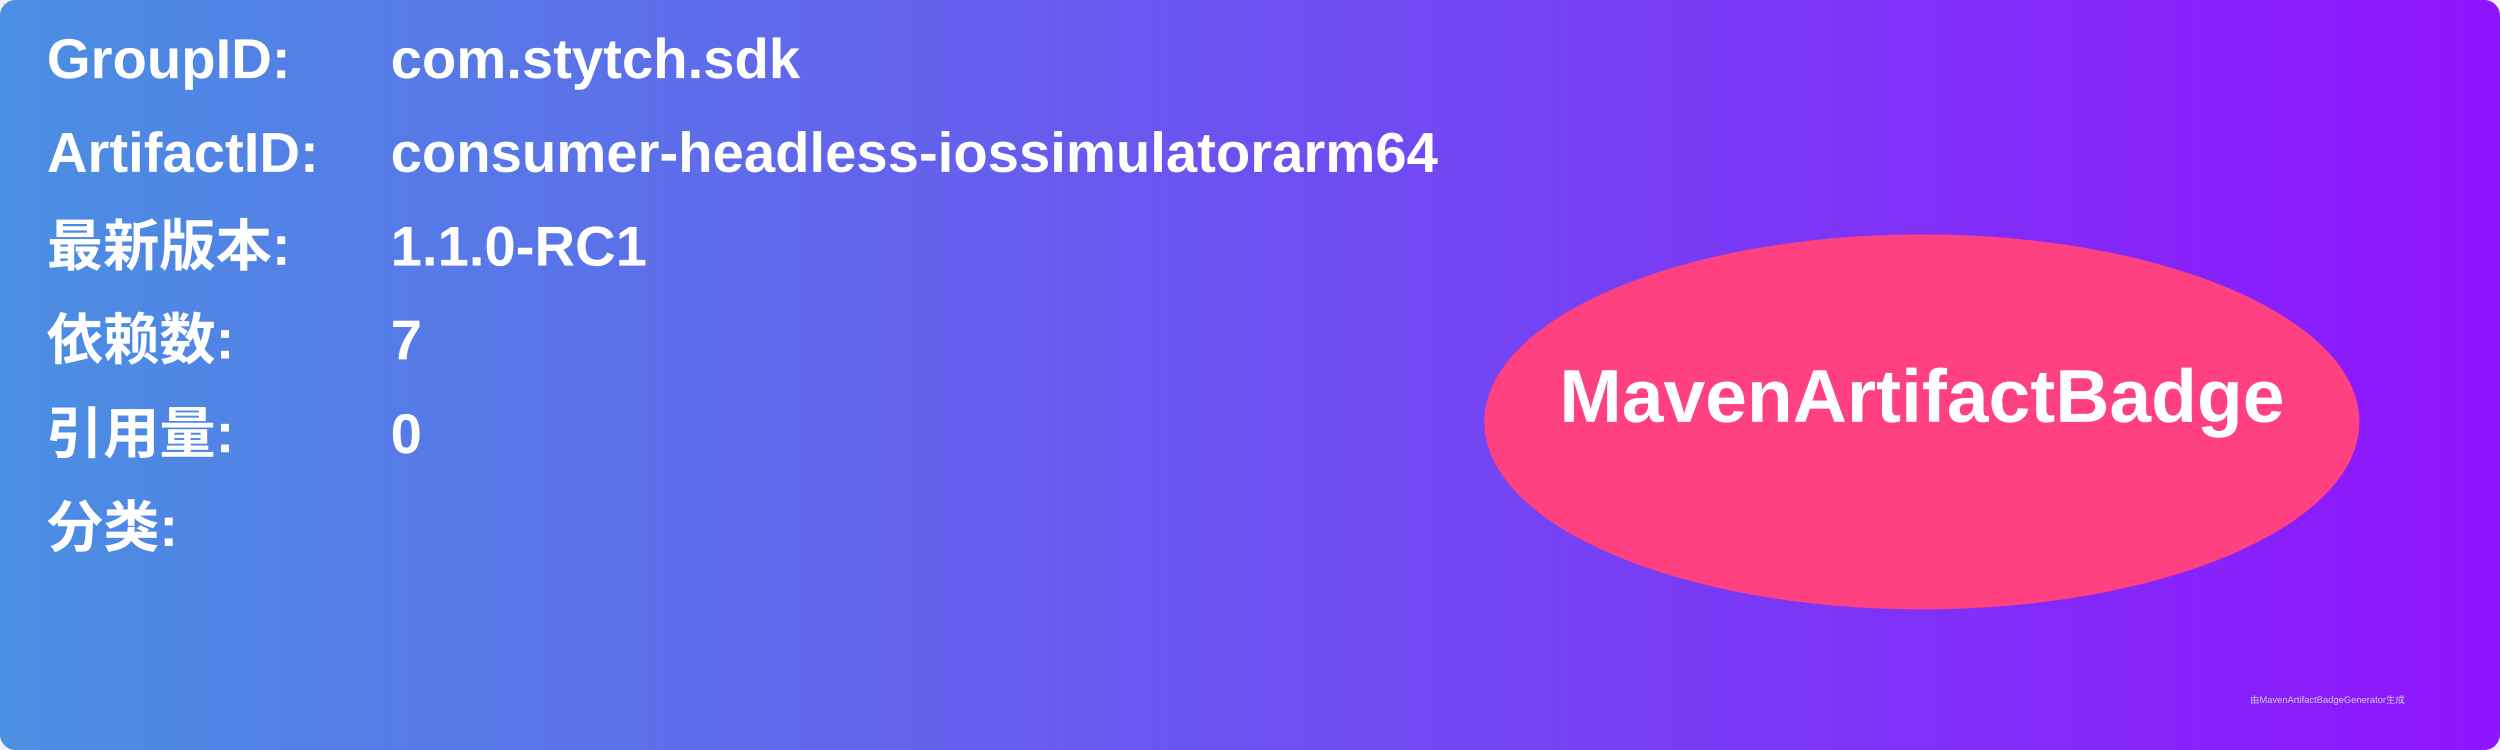
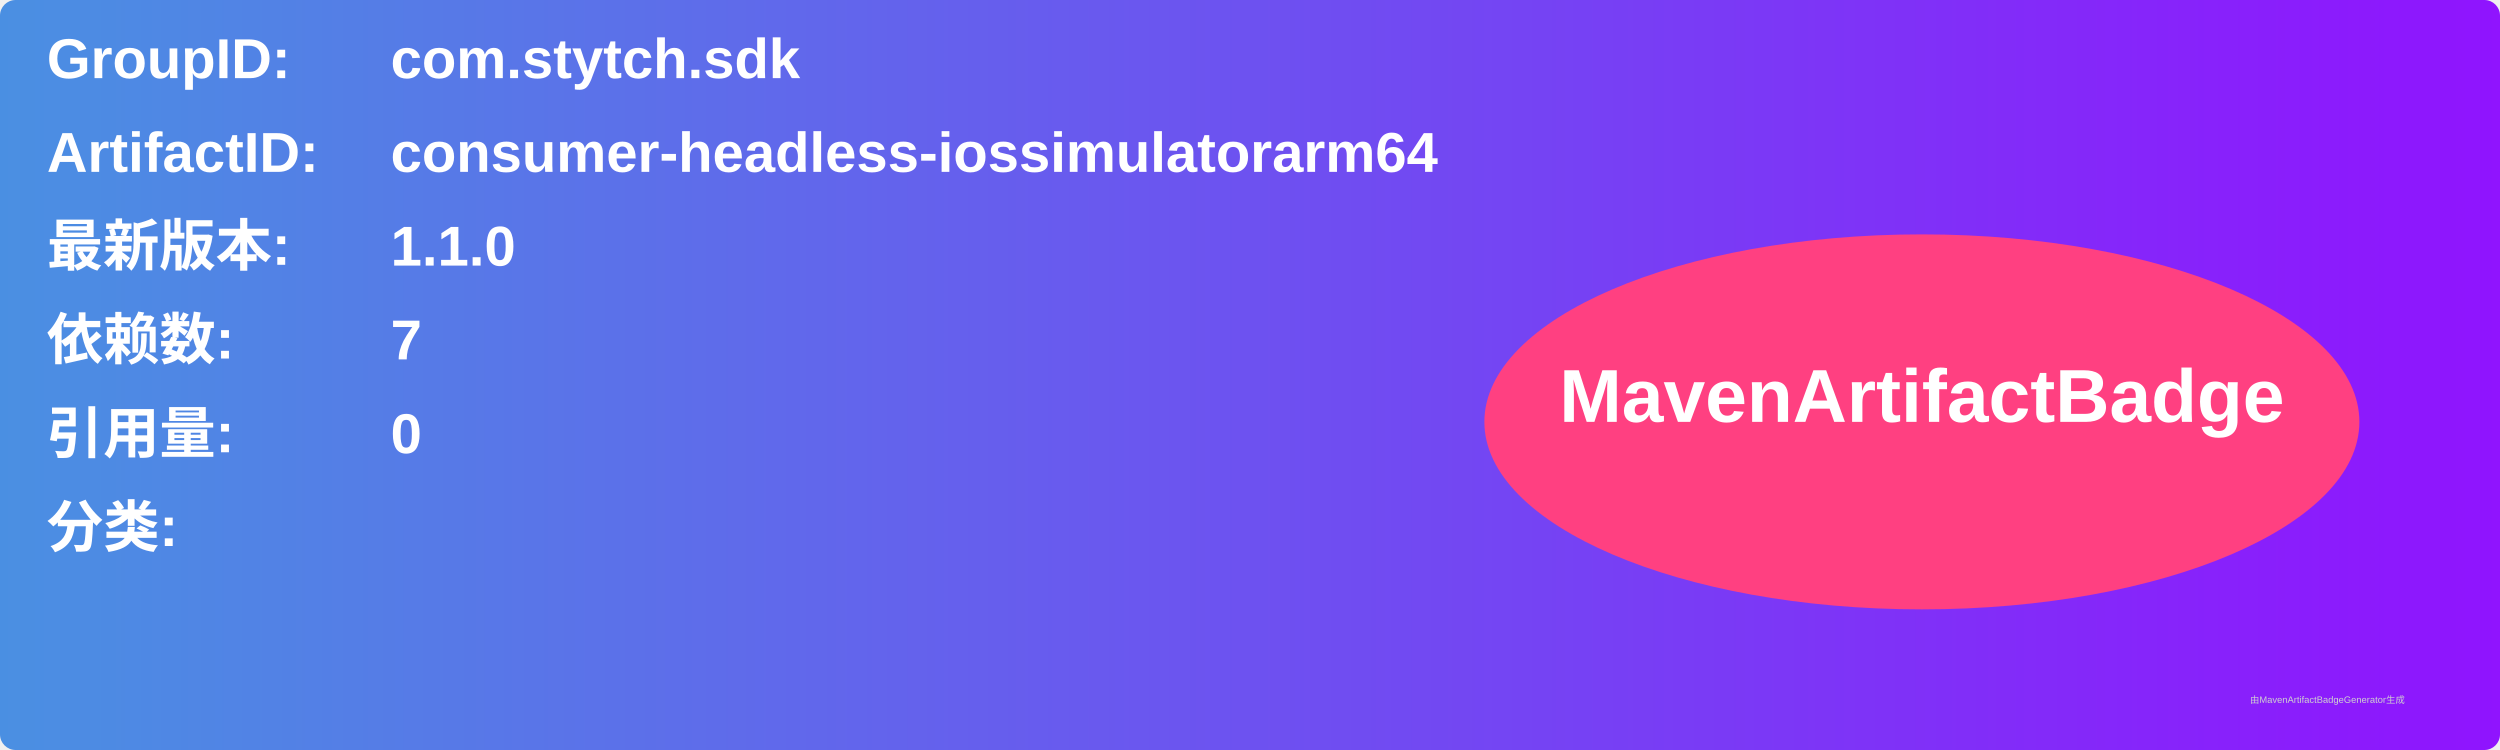
<svg xmlns="http://www.w3.org/2000/svg" width="800" height="240" viewBox="0 0 800 240">
  <linearGradient id="grad" x1="0%" y1="0%" x2="100%" y2="0%">
    <stop offset="0%" stop-color="#4a90e2" />
    <stop offset="100%" stop-color="#9013fe" />
  </linearGradient>
  <rect width="100%" height="100%" rx="5" ry="5" fill="url(#grad)" />
  <g transform="translate(15, 15)">
    <text x="0" y="10" font-family="Arial" font-size="18" fill="white" font-weight="bold" width="260">GroupID:</text>
    <text x="110" y="10" font-family="Arial" font-size="18" fill="white" font-weight="bold" width="460">com.stytch.sdk</text>
    <text x="0" y="40" font-family="Arial" font-size="18" fill="white" font-weight="bold" width="260">ArtifactID:</text>
    <text x="110" y="40" font-family="Arial" font-size="18" fill="white" font-weight="bold" width="460">consumer-headless-iossimulatorarm64</text>
    <text x="0" y="70" font-family="Arial" font-size="18" fill="white" font-weight="bold">最新版本:</text>
    <text x="110" y="70" font-family="Arial" font-size="18" fill="white" font-weight="bold">
-       <tspan font-weight="bold">1.1.0-RC1</tspan>
+       <tspan font-weight="bold">1.1.0</tspan>
    </text>
    <text x="0" y="100" font-family="Arial" font-size="18" fill="white" font-weight="bold">依赖数: </text>
    <text x="110" y="100" font-family="Arial" font-size="18" fill="white">
      <tspan font-weight="bold">7</tspan>
    </text>
    <text x="0" y="130" font-family="Arial" font-size="18" fill="white" font-weight="bold">引用量: </text>
    <text x="110" y="130" font-family="Arial" font-size="18" fill="white">
      <tspan font-weight="bold">0</tspan>
    </text>
    <text x="0" y="160" font-family="Arial" font-size="18" fill="white" font-weight="bold">分类:</text>
    <text x="10" y="190" font-family="Arial" font-size="10" fill="white">
      <tspan font-weight="bold" />
    </text>
    <ellipse cx="600" cy="120" rx="140" ry="60" fill="#ff4081" />
    <text x="600" y="120" text-anchor="middle" font-family="Arial" font-size="24" fill="white" font-weight="bold">MavenArtifactBadge</text>
  </g>
  <text x="720" y="225" font-family="Arial" font-size="3" fill="#d0d0d0">由MavenArtifactBadgeGenerator生成</text>
</svg>
